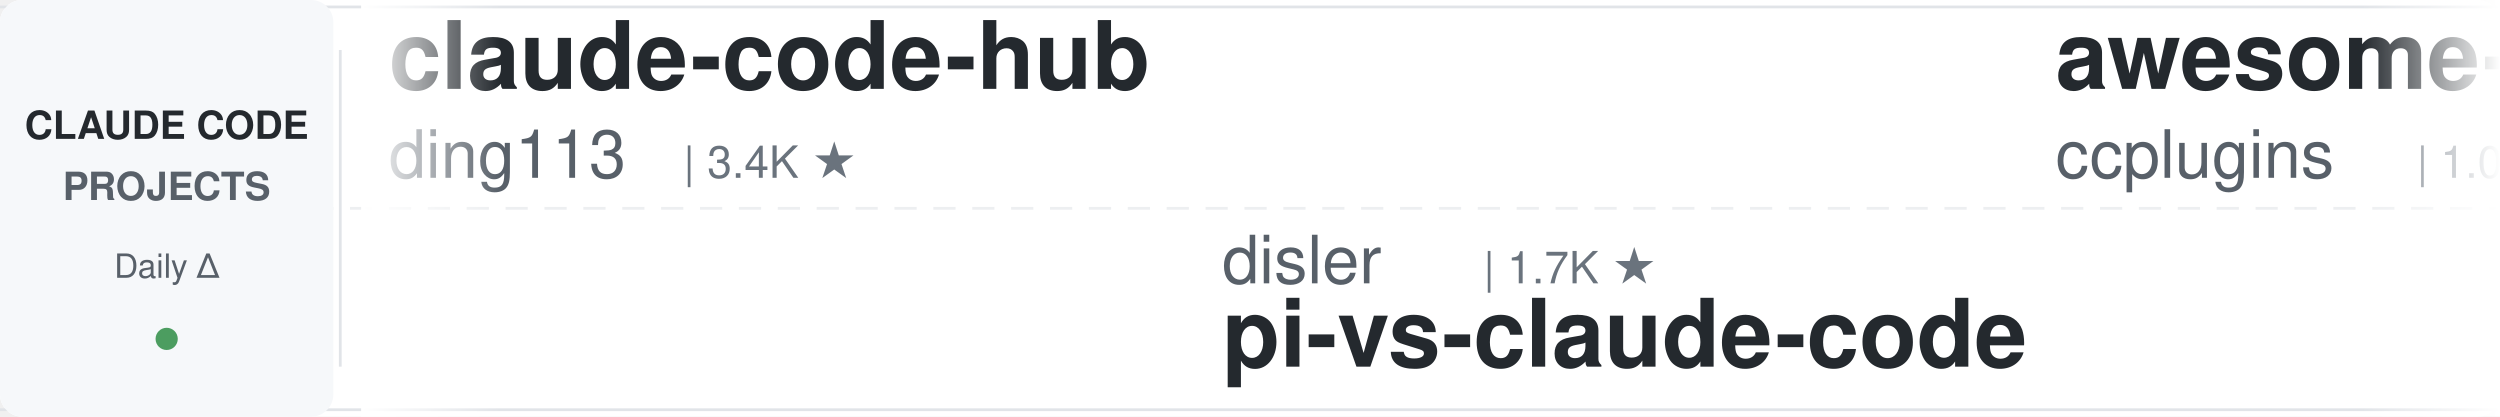
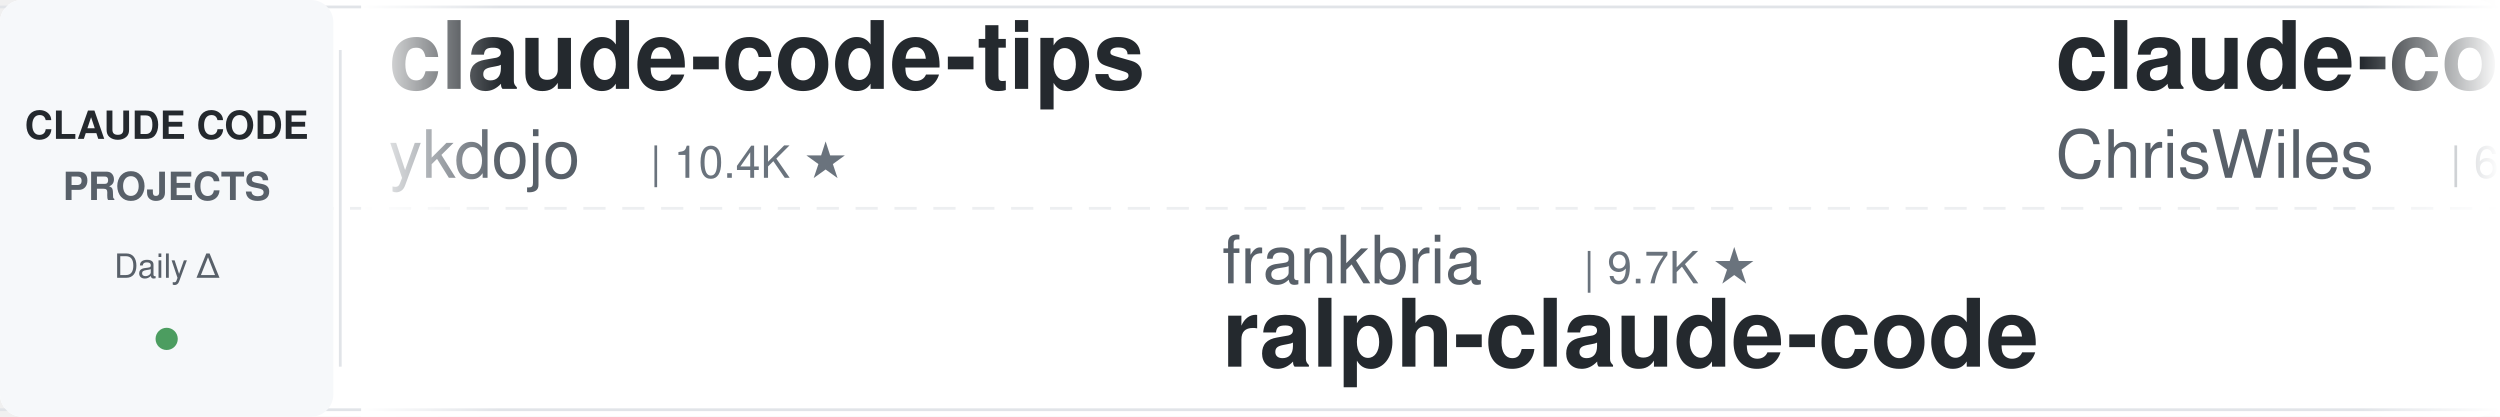
<svg xmlns="http://www.w3.org/2000/svg" width="900" height="150">
  <defs>
    <linearGradient id="leftFade" x1="0%" y1="0%" x2="100%" y2="0%">
      <stop offset="0%" style="stop-color:#ffffff;stop-opacity:1" />
      <stop offset="100%" style="stop-color:#ffffff;stop-opacity:0" />
    </linearGradient>
    <linearGradient id="rightFade" x1="0%" y1="0%" x2="100%" y2="0%">
      <stop offset="0%" style="stop-color:#ffffff;stop-opacity:0" />
      <stop offset="100%" style="stop-color:#ffffff;stop-opacity:1" />
    </linearGradient>
  </defs>
  <rect width="900" height="150" fill="#ffffff" rx="8" />
  <rect x="0" y="2" width="900" height="1" fill="#e1e4e8" />
  <rect x="0" y="147" width="900" height="1" fill="#e1e4e8" />
  <line x1="0" y1="75" x2="900" y2="75" stroke="#e1e4e8" stroke-width="1" stroke-dasharray="8 6" opacity="0.6" />
  <rect x="0" y="0" width="120" height="150" fill="#f6f8fa" rx="8" />
  <text x="60" y="50" font-family="-apple-system, BlinkMacSystemFont, 'Segoe UI', Helvetica, Arial, sans-serif" font-size="14" font-weight="600" fill="#24292e" text-anchor="middle">CLAUDE CODE</text>
  <text x="60" y="72" font-family="-apple-system, BlinkMacSystemFont, 'Segoe UI', Helvetica, Arial, sans-serif" font-size="14" font-weight="600" fill="#586069" text-anchor="middle">PROJECTS</text>
  <text x="60" y="100" font-family="-apple-system, BlinkMacSystemFont, 'Segoe UI', Helvetica, Arial, sans-serif" font-size="12" font-weight="500" fill="#586069" text-anchor="middle">Daily Δ</text>
  <circle cx="60" cy="122" r="4" fill="#22863a" opacity="0.8" />
  <rect x="122" y="18" width="1" height="114" fill="#e1e4e8" />
  <clipPath id="tickerClip">
    <rect x="130" y="0" width="770" height="150" />
  </clipPath>
  <g clip-path="url(#tickerClip)">
    <g id="tickerItems">
      <animateTransform attributeName="transform" attributeType="XML" type="translate" from="0 0" to="-3000 0" dur="54s" repeatCount="indefinite" />
      <g transform="translate(0, 0)">
-         <text x="140" y="32" font-family="-apple-system, BlinkMacSystemFont, 'Segoe UI', Helvetica, Arial, sans-serif" font-size="34" font-weight="600" fill="#24292e">claude-code-hub</text>
-         <text x="140" y="64" font-family="-apple-system, BlinkMacSystemFont, 'Segoe UI', Helvetica, Arial, sans-serif" font-size="24" font-weight="400" fill="#586069">ding113</text>
-         <text x="246" y="64" font-family="-apple-system, BlinkMacSystemFont, 'Segoe UI', Helvetica, Arial, sans-serif" font-size="16" font-weight="500" fill="#6a737d">| 3.4K ★</text>
+         <text x="140" y="32" font-family="-apple-system, BlinkMacSystemFont, 'Segoe UI', Helvetica, Arial, sans-serif" font-size="34" font-weight="600" fill="#24292e">claude-code-tips</text>
+         <text x="140" y="64" font-family="-apple-system, BlinkMacSystemFont, 'Segoe UI', Helvetica, Arial, sans-serif" font-size="24" font-weight="400" fill="#586069">ykdojo</text>
+         <text x="234" y="64" font-family="-apple-system, BlinkMacSystemFont, 'Segoe UI', Helvetica, Arial, sans-serif" font-size="16" font-weight="500" fill="#6a737d">| 10.4K ★</text>
      </g>
      <g transform="translate(300, 0)">
-         <text x="140" y="102" font-family="-apple-system, BlinkMacSystemFont, 'Segoe UI', Helvetica, Arial, sans-serif" font-size="24" font-weight="400" fill="#586069">disler</text>
-         <text x="234" y="102" font-family="-apple-system, BlinkMacSystemFont, 'Segoe UI', Helvetica, Arial, sans-serif" font-size="16" font-weight="500" fill="#6a737d">| 1.7K ★</text>
-         <text x="140" y="132" font-family="-apple-system, BlinkMacSystemFont, 'Segoe UI', Helvetica, Arial, sans-serif" font-size="34" font-weight="600" fill="#24292e">pi-vs-claude-code</text>
+         <text x="140" y="102" font-family="-apple-system, BlinkMacSystemFont, 'Segoe UI', Helvetica, Arial, sans-serif" font-size="24" font-weight="400" fill="#586069">frankbria</text>
+         <text x="270" y="102" font-family="-apple-system, BlinkMacSystemFont, 'Segoe UI', Helvetica, Arial, sans-serif" font-size="16" font-weight="500" fill="#6a737d">| 9.7K ★</text>
+         <text x="140" y="132" font-family="-apple-system, BlinkMacSystemFont, 'Segoe UI', Helvetica, Arial, sans-serif" font-size="34" font-weight="600" fill="#24292e">ralph-claude-code</text>
      </g>
      <g transform="translate(600, 0)">
-         <text x="140" y="32" font-family="-apple-system, BlinkMacSystemFont, 'Segoe UI', Helvetica, Arial, sans-serif" font-size="34" font-weight="600" fill="#24292e">awesome-claude-code-plug...</text>
-         <text x="140" y="64" font-family="-apple-system, BlinkMacSystemFont, 'Segoe UI', Helvetica, Arial, sans-serif" font-size="24" font-weight="400" fill="#586069">ccplugins</text>
-         <text x="270" y="64" font-family="-apple-system, BlinkMacSystemFont, 'Segoe UI', Helvetica, Arial, sans-serif" font-size="16" font-weight="500" fill="#6a737d">| 1.0K ★</text>
+         <text x="140" y="32" font-family="-apple-system, BlinkMacSystemFont, 'Segoe UI', Helvetica, Arial, sans-serif" font-size="34" font-weight="600" fill="#24292e">claude-code-showcase</text>
+         <text x="140" y="64" font-family="-apple-system, BlinkMacSystemFont, 'Segoe UI', Helvetica, Arial, sans-serif" font-size="24" font-weight="400" fill="#586069">ChrisWiles</text>
+         <text x="282" y="64" font-family="-apple-system, BlinkMacSystemFont, 'Segoe UI', Helvetica, Arial, sans-serif" font-size="16" font-weight="500" fill="#6a737d">| 6.1K ★</text>
      </g>
      <g transform="translate(900, 0)">
-         <text x="140" y="102" font-family="-apple-system, BlinkMacSystemFont, 'Segoe UI', Helvetica, Arial, sans-serif" font-size="24" font-weight="400" fill="#586069">asgeirtj</text>
-         <text x="258" y="102" font-family="-apple-system, BlinkMacSystemFont, 'Segoe UI', Helvetica, Arial, sans-serif" font-size="16" font-weight="500" fill="#6a737d">| 71.6K ★</text>
-         <text x="140" y="132" font-family="-apple-system, BlinkMacSystemFont, 'Segoe UI', Helvetica, Arial, sans-serif" font-size="34" font-weight="600" fill="#24292e">system_prompts_leaks</text>
+         <text x="140" y="102" font-family="-apple-system, BlinkMacSystemFont, 'Segoe UI', Helvetica, Arial, sans-serif" font-size="24" font-weight="400" fill="#586069">nicedreamzapp</text>
+         <text x="318" y="102" font-family="-apple-system, BlinkMacSystemFont, 'Segoe UI', Helvetica, Arial, sans-serif" font-size="16" font-weight="500" fill="#6a737d">| 3.5K ★</text>
+         <text x="140" y="132" font-family="-apple-system, BlinkMacSystemFont, 'Segoe UI', Helvetica, Arial, sans-serif" font-size="34" font-weight="600" fill="#24292e">claude-code-local</text>
      </g>
      <g transform="translate(1200, 0)">
-         <text x="140" y="32" font-family="-apple-system, BlinkMacSystemFont, 'Segoe UI', Helvetica, Arial, sans-serif" font-size="34" font-weight="600" fill="#24292e">Claude-Code-Quest</text>
-         <text x="140" y="64" font-family="-apple-system, BlinkMacSystemFont, 'Segoe UI', Helvetica, Arial, sans-serif" font-size="24" font-weight="400" fill="#586069">wesammustafa</text>
-         <text x="306" y="64" font-family="-apple-system, BlinkMacSystemFont, 'Segoe UI', Helvetica, Arial, sans-serif" font-size="16" font-weight="500" fill="#6a737d">| 3.7K ★</text>
+         <text x="140" y="32" font-family="-apple-system, BlinkMacSystemFont, 'Segoe UI', Helvetica, Arial, sans-serif" font-size="34" font-weight="600" fill="#24292e">learn-claude-code</text>
+         <text x="140" y="64" font-family="-apple-system, BlinkMacSystemFont, 'Segoe UI', Helvetica, Arial, sans-serif" font-size="24" font-weight="400" fill="#586069">shareAI-lab</text>
+         <text x="294" y="64" font-family="-apple-system, BlinkMacSystemFont, 'Segoe UI', Helvetica, Arial, sans-serif" font-size="16" font-weight="500" fill="#6a737d">| 80.6K ★</text>
      </g>
      <g transform="translate(1500, 0)">
-         <text x="140" y="102" font-family="-apple-system, BlinkMacSystemFont, 'Segoe UI', Helvetica, Arial, sans-serif" font-size="24" font-weight="400" fill="#586069">zebbern</text>
-         <text x="246" y="102" font-family="-apple-system, BlinkMacSystemFont, 'Segoe UI', Helvetica, Arial, sans-serif" font-size="16" font-weight="500" fill="#6a737d">| 4.7K ★</text>
-         <text x="140" y="132" font-family="-apple-system, BlinkMacSystemFont, 'Segoe UI', Helvetica, Arial, sans-serif" font-size="34" font-weight="600" fill="#24292e">claude-code-guide</text>
+         <text x="140" y="102" font-family="-apple-system, BlinkMacSystemFont, 'Segoe UI', Helvetica, Arial, sans-serif" font-size="24" font-weight="400" fill="#586069">xu-xiang</text>
+         <text x="258" y="102" font-family="-apple-system, BlinkMacSystemFont, 'Segoe UI', Helvetica, Arial, sans-serif" font-size="16" font-weight="500" fill="#6a737d">| 2.0K ★</text>
+         <text x="140" y="132" font-family="-apple-system, BlinkMacSystemFont, 'Segoe UI', Helvetica, Arial, sans-serif" font-size="34" font-weight="600" fill="#24292e">everything-claude-code-z...</text>
      </g>
      <g transform="translate(1800, 0)">
-         <text x="140" y="32" font-family="-apple-system, BlinkMacSystemFont, 'Segoe UI', Helvetica, Arial, sans-serif" font-size="34" font-weight="600" fill="#24292e">claude-code-video-toolki...</text>
-         <text x="140" y="64" font-family="-apple-system, BlinkMacSystemFont, 'Segoe UI', Helvetica, Arial, sans-serif" font-size="24" font-weight="400" fill="#586069">digitalsamba</text>
-         <text x="306" y="64" font-family="-apple-system, BlinkMacSystemFont, 'Segoe UI', Helvetica, Arial, sans-serif" font-size="16" font-weight="500" fill="#6a737d">| 2.6K ★</text>
-       </g>
-       <g transform="translate(2100, 0)">
-         <text x="140" y="102" font-family="-apple-system, BlinkMacSystemFont, 'Segoe UI', Helvetica, Arial, sans-serif" font-size="24" font-weight="400" fill="#586069">darcyegb</text>
-         <text x="258" y="102" font-family="-apple-system, BlinkMacSystemFont, 'Segoe UI', Helvetica, Arial, sans-serif" font-size="16" font-weight="500" fill="#6a737d">| 782 ★</text>
-         <text x="140" y="132" font-family="-apple-system, BlinkMacSystemFont, 'Segoe UI', Helvetica, Arial, sans-serif" font-size="34" font-weight="600" fill="#24292e">ClaudeCodeAgents</text>
-       </g>
-       <g transform="translate(2400, 0)">
        <text x="140" y="32" font-family="-apple-system, BlinkMacSystemFont, 'Segoe UI', Helvetica, Arial, sans-serif" font-size="34" font-weight="600" fill="#24292e">arcads-claude-code-mrpai...</text>
        <text x="140" y="64" font-family="-apple-system, BlinkMacSystemFont, 'Segoe UI', Helvetica, Arial, sans-serif" font-size="24" font-weight="400" fill="#586069">mrpaidsocial</text>
        <text x="306" y="64" font-family="-apple-system, BlinkMacSystemFont, 'Segoe UI', Helvetica, Arial, sans-serif" font-size="16" font-weight="500" fill="#6a737d">| 1.7K ★</text>
      </g>
+       <g transform="translate(2100, 0)">
+         <text x="140" y="102" font-family="-apple-system, BlinkMacSystemFont, 'Segoe UI', Helvetica, Arial, sans-serif" font-size="24" font-weight="400" fill="#586069">VoltAgent</text>
+         <text x="270" y="102" font-family="-apple-system, BlinkMacSystemFont, 'Segoe UI', Helvetica, Arial, sans-serif" font-size="16" font-weight="500" fill="#6a737d">| 26.6K ★</text>
+         <text x="140" y="132" font-family="-apple-system, BlinkMacSystemFont, 'Segoe UI', Helvetica, Arial, sans-serif" font-size="34" font-weight="600" fill="#24292e">awesome-claude-code-suba...</text>
+       </g>
+       <g transform="translate(2400, 0)">
+         <text x="140" y="32" font-family="-apple-system, BlinkMacSystemFont, 'Segoe UI', Helvetica, Arial, sans-serif" font-size="34" font-weight="600" fill="#24292e">Claude-Code-Source-Study</text>
+         <text x="140" y="64" font-family="-apple-system, BlinkMacSystemFont, 'Segoe UI', Helvetica, Arial, sans-serif" font-size="24" font-weight="400" fill="#586069">luyao618</text>
+         <text x="258" y="64" font-family="-apple-system, BlinkMacSystemFont, 'Segoe UI', Helvetica, Arial, sans-serif" font-size="16" font-weight="500" fill="#6a737d">| 1.7K ★</text>
+       </g>
      <g transform="translate(2700, 0)">
-         <text x="140" y="102" font-family="-apple-system, BlinkMacSystemFont, 'Segoe UI', Helvetica, Arial, sans-serif" font-size="24" font-weight="400" fill="#586069">Donchitos</text>
-         <text x="270" y="102" font-family="-apple-system, BlinkMacSystemFont, 'Segoe UI', Helvetica, Arial, sans-serif" font-size="16" font-weight="500" fill="#6a737d">| 39.9K ★</text>
-         <text x="140" y="132" font-family="-apple-system, BlinkMacSystemFont, 'Segoe UI', Helvetica, Arial, sans-serif" font-size="34" font-weight="600" fill="#24292e">Claude-Code-Game-Studios</text>
+         <text x="140" y="102" font-family="-apple-system, BlinkMacSystemFont, 'Segoe UI', Helvetica, Arial, sans-serif" font-size="24" font-weight="400" fill="#586069">Chachamaru127</text>
+         <text x="318" y="102" font-family="-apple-system, BlinkMacSystemFont, 'Segoe UI', Helvetica, Arial, sans-serif" font-size="16" font-weight="500" fill="#6a737d">| 3.2K ★</text>
+         <text x="140" y="132" font-family="-apple-system, BlinkMacSystemFont, 'Segoe UI', Helvetica, Arial, sans-serif" font-size="34" font-weight="600" fill="#24292e">claude-code-harness</text>
      </g>
      <g transform="translate(3000, 0)">
-         <text x="140" y="32" font-family="-apple-system, BlinkMacSystemFont, 'Segoe UI', Helvetica, Arial, sans-serif" font-size="34" font-weight="600" fill="#24292e">claude-code-hub</text>
-         <text x="140" y="64" font-family="-apple-system, BlinkMacSystemFont, 'Segoe UI', Helvetica, Arial, sans-serif" font-size="24" font-weight="400" fill="#586069">ding113</text>
-         <text x="246" y="64" font-family="-apple-system, BlinkMacSystemFont, 'Segoe UI', Helvetica, Arial, sans-serif" font-size="16" font-weight="500" fill="#6a737d">| 3.4K ★</text>
+         <text x="140" y="32" font-family="-apple-system, BlinkMacSystemFont, 'Segoe UI', Helvetica, Arial, sans-serif" font-size="34" font-weight="600" fill="#24292e">claude-code-tips</text>
+         <text x="140" y="64" font-family="-apple-system, BlinkMacSystemFont, 'Segoe UI', Helvetica, Arial, sans-serif" font-size="24" font-weight="400" fill="#586069">ykdojo</text>
+         <text x="234" y="64" font-family="-apple-system, BlinkMacSystemFont, 'Segoe UI', Helvetica, Arial, sans-serif" font-size="16" font-weight="500" fill="#6a737d">| 10.4K ★</text>
      </g>
      <g transform="translate(3300, 0)">
-         <text x="140" y="102" font-family="-apple-system, BlinkMacSystemFont, 'Segoe UI', Helvetica, Arial, sans-serif" font-size="24" font-weight="400" fill="#586069">disler</text>
-         <text x="234" y="102" font-family="-apple-system, BlinkMacSystemFont, 'Segoe UI', Helvetica, Arial, sans-serif" font-size="16" font-weight="500" fill="#6a737d">| 1.7K ★</text>
-         <text x="140" y="132" font-family="-apple-system, BlinkMacSystemFont, 'Segoe UI', Helvetica, Arial, sans-serif" font-size="34" font-weight="600" fill="#24292e">pi-vs-claude-code</text>
+         <text x="140" y="102" font-family="-apple-system, BlinkMacSystemFont, 'Segoe UI', Helvetica, Arial, sans-serif" font-size="24" font-weight="400" fill="#586069">frankbria</text>
+         <text x="270" y="102" font-family="-apple-system, BlinkMacSystemFont, 'Segoe UI', Helvetica, Arial, sans-serif" font-size="16" font-weight="500" fill="#6a737d">| 9.7K ★</text>
+         <text x="140" y="132" font-family="-apple-system, BlinkMacSystemFont, 'Segoe UI', Helvetica, Arial, sans-serif" font-size="34" font-weight="600" fill="#24292e">ralph-claude-code</text>
      </g>
      <g transform="translate(3600, 0)">
-         <text x="140" y="32" font-family="-apple-system, BlinkMacSystemFont, 'Segoe UI', Helvetica, Arial, sans-serif" font-size="34" font-weight="600" fill="#24292e">awesome-claude-code-plug...</text>
-         <text x="140" y="64" font-family="-apple-system, BlinkMacSystemFont, 'Segoe UI', Helvetica, Arial, sans-serif" font-size="24" font-weight="400" fill="#586069">ccplugins</text>
-         <text x="270" y="64" font-family="-apple-system, BlinkMacSystemFont, 'Segoe UI', Helvetica, Arial, sans-serif" font-size="16" font-weight="500" fill="#6a737d">| 1.0K ★</text>
+         <text x="140" y="32" font-family="-apple-system, BlinkMacSystemFont, 'Segoe UI', Helvetica, Arial, sans-serif" font-size="34" font-weight="600" fill="#24292e">claude-code-showcase</text>
+         <text x="140" y="64" font-family="-apple-system, BlinkMacSystemFont, 'Segoe UI', Helvetica, Arial, sans-serif" font-size="24" font-weight="400" fill="#586069">ChrisWiles</text>
+         <text x="282" y="64" font-family="-apple-system, BlinkMacSystemFont, 'Segoe UI', Helvetica, Arial, sans-serif" font-size="16" font-weight="500" fill="#6a737d">| 6.1K ★</text>
      </g>
      <g transform="translate(3900, 0)">
-         <text x="140" y="102" font-family="-apple-system, BlinkMacSystemFont, 'Segoe UI', Helvetica, Arial, sans-serif" font-size="24" font-weight="400" fill="#586069">asgeirtj</text>
-         <text x="258" y="102" font-family="-apple-system, BlinkMacSystemFont, 'Segoe UI', Helvetica, Arial, sans-serif" font-size="16" font-weight="500" fill="#6a737d">| 71.6K ★</text>
-         <text x="140" y="132" font-family="-apple-system, BlinkMacSystemFont, 'Segoe UI', Helvetica, Arial, sans-serif" font-size="34" font-weight="600" fill="#24292e">system_prompts_leaks</text>
+         <text x="140" y="102" font-family="-apple-system, BlinkMacSystemFont, 'Segoe UI', Helvetica, Arial, sans-serif" font-size="24" font-weight="400" fill="#586069">nicedreamzapp</text>
+         <text x="318" y="102" font-family="-apple-system, BlinkMacSystemFont, 'Segoe UI', Helvetica, Arial, sans-serif" font-size="16" font-weight="500" fill="#6a737d">| 3.5K ★</text>
+         <text x="140" y="132" font-family="-apple-system, BlinkMacSystemFont, 'Segoe UI', Helvetica, Arial, sans-serif" font-size="34" font-weight="600" fill="#24292e">claude-code-local</text>
      </g>
    </g>
  </g>
  <rect x="130" y="0" width="50" height="150" fill="url(#leftFade)" />
  <rect x="850" y="0" width="50" height="150" fill="url(#rightFade)" />
</svg>
